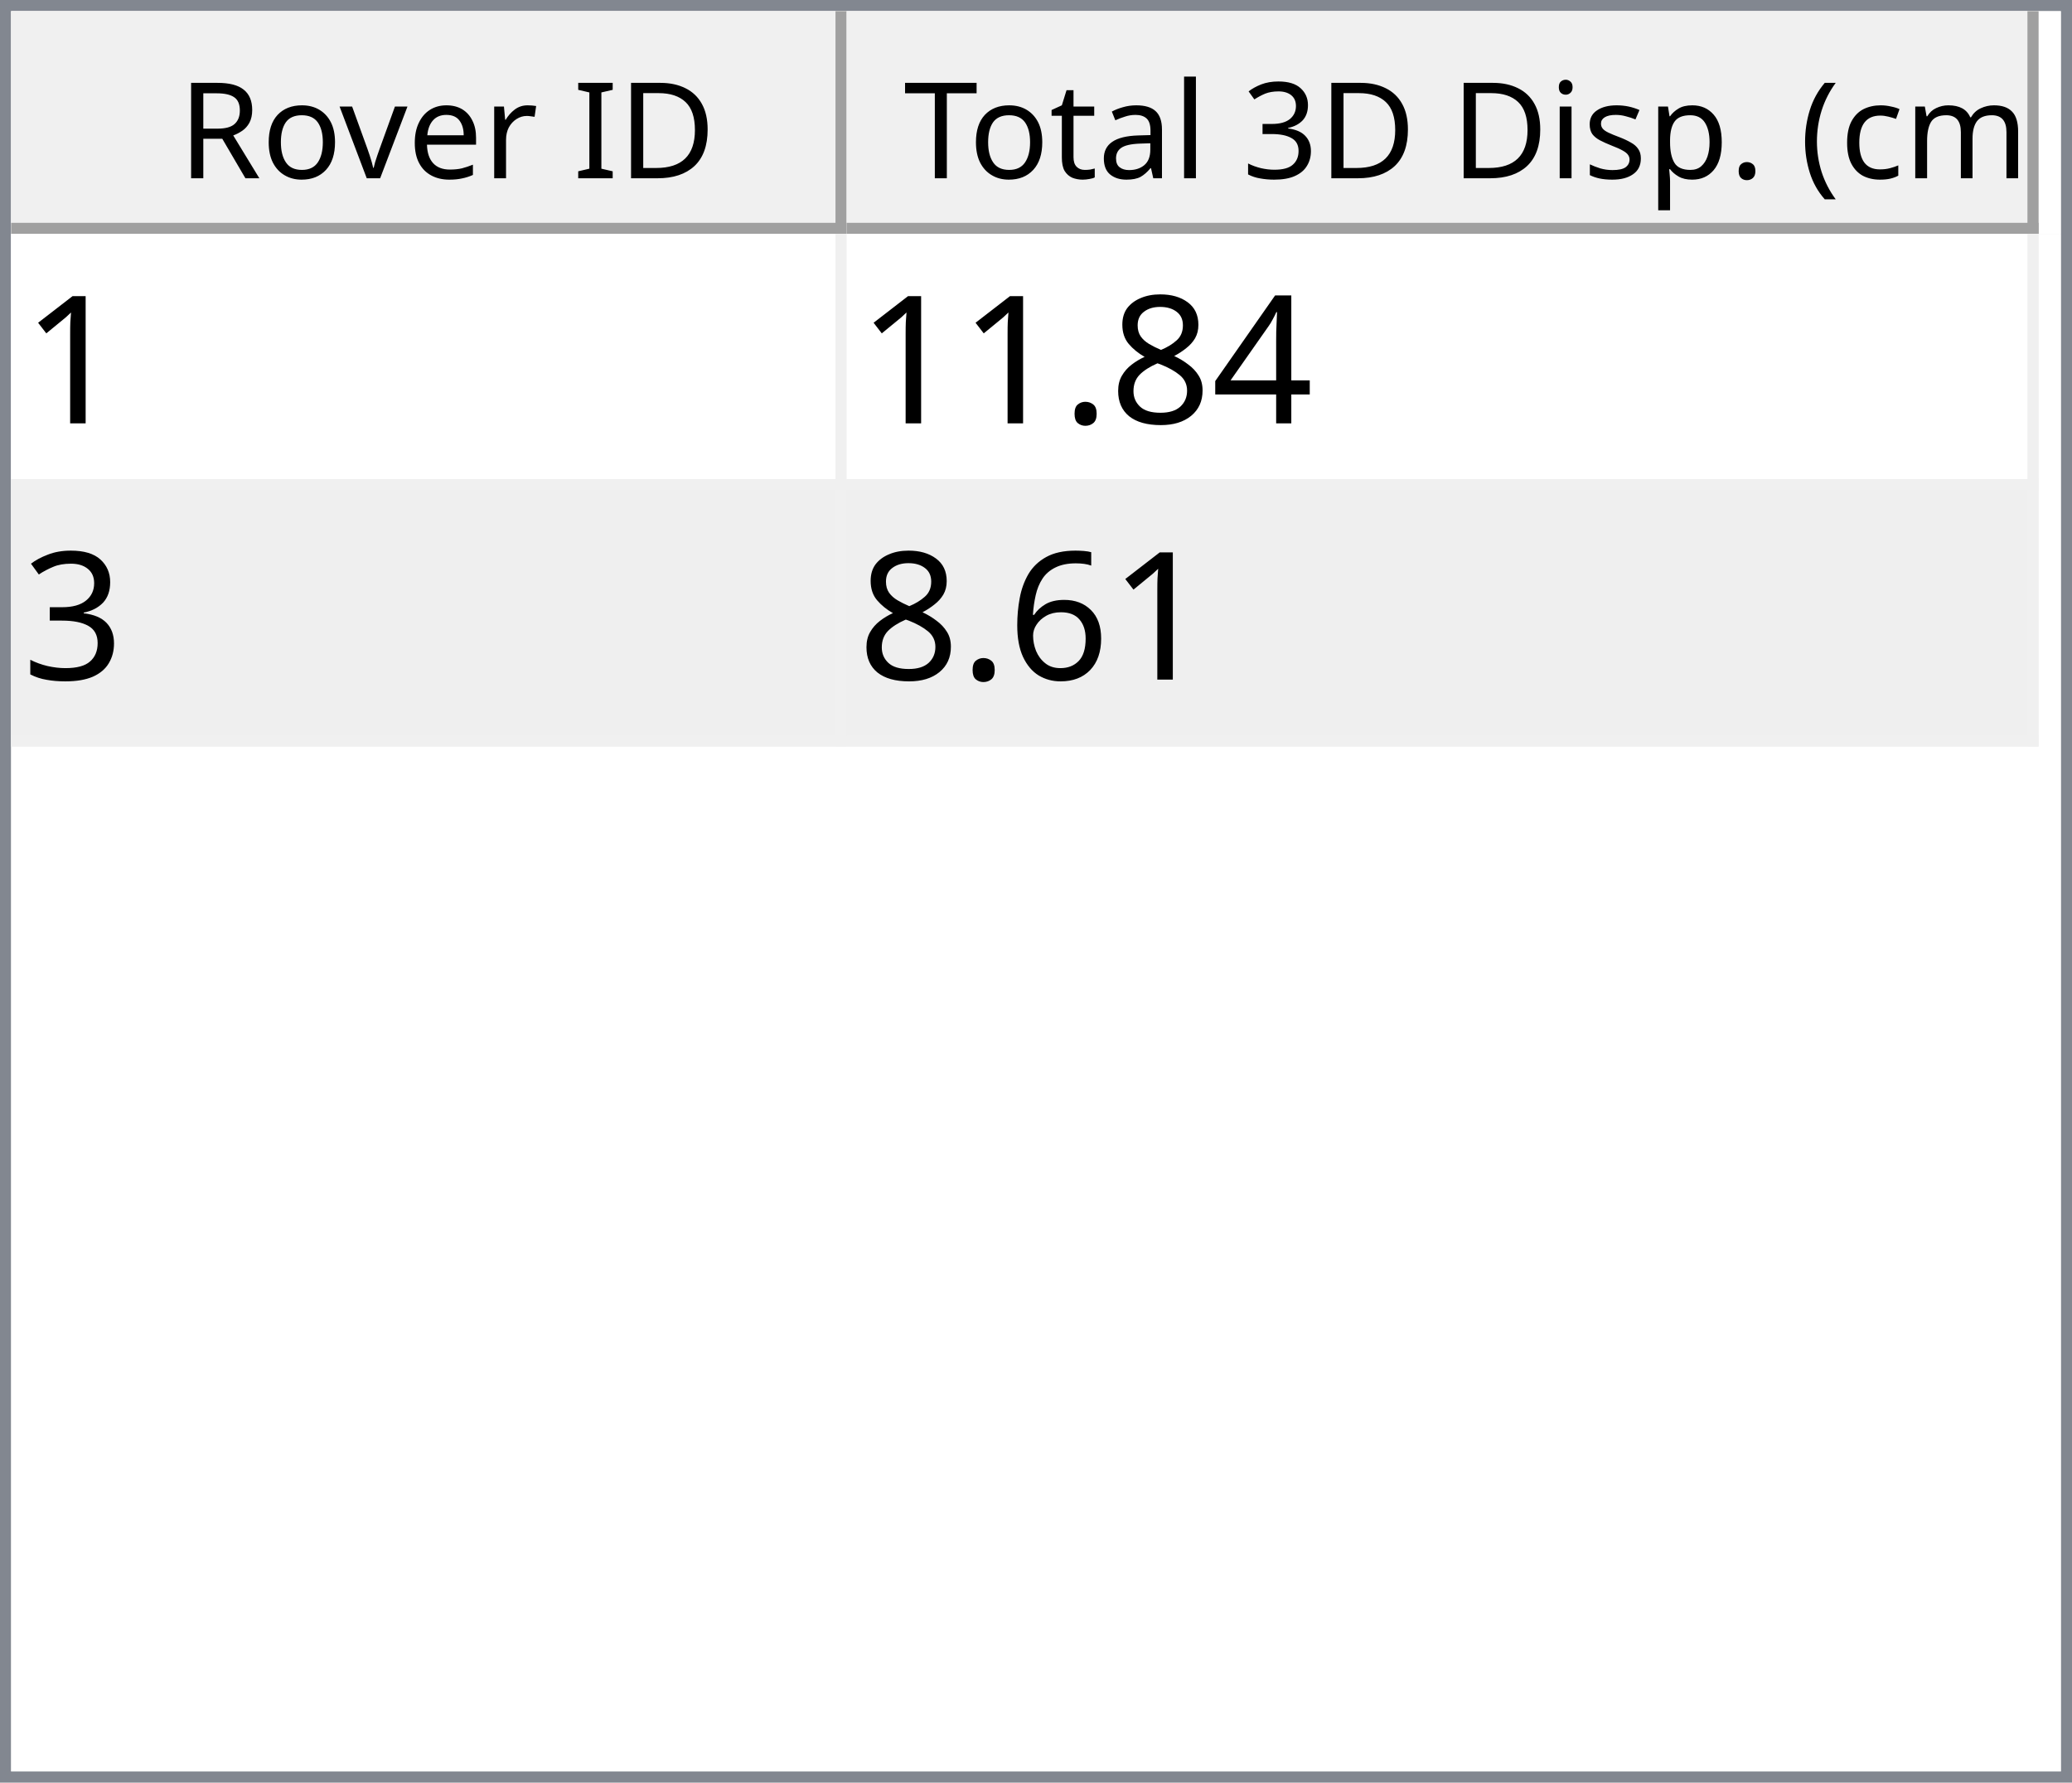
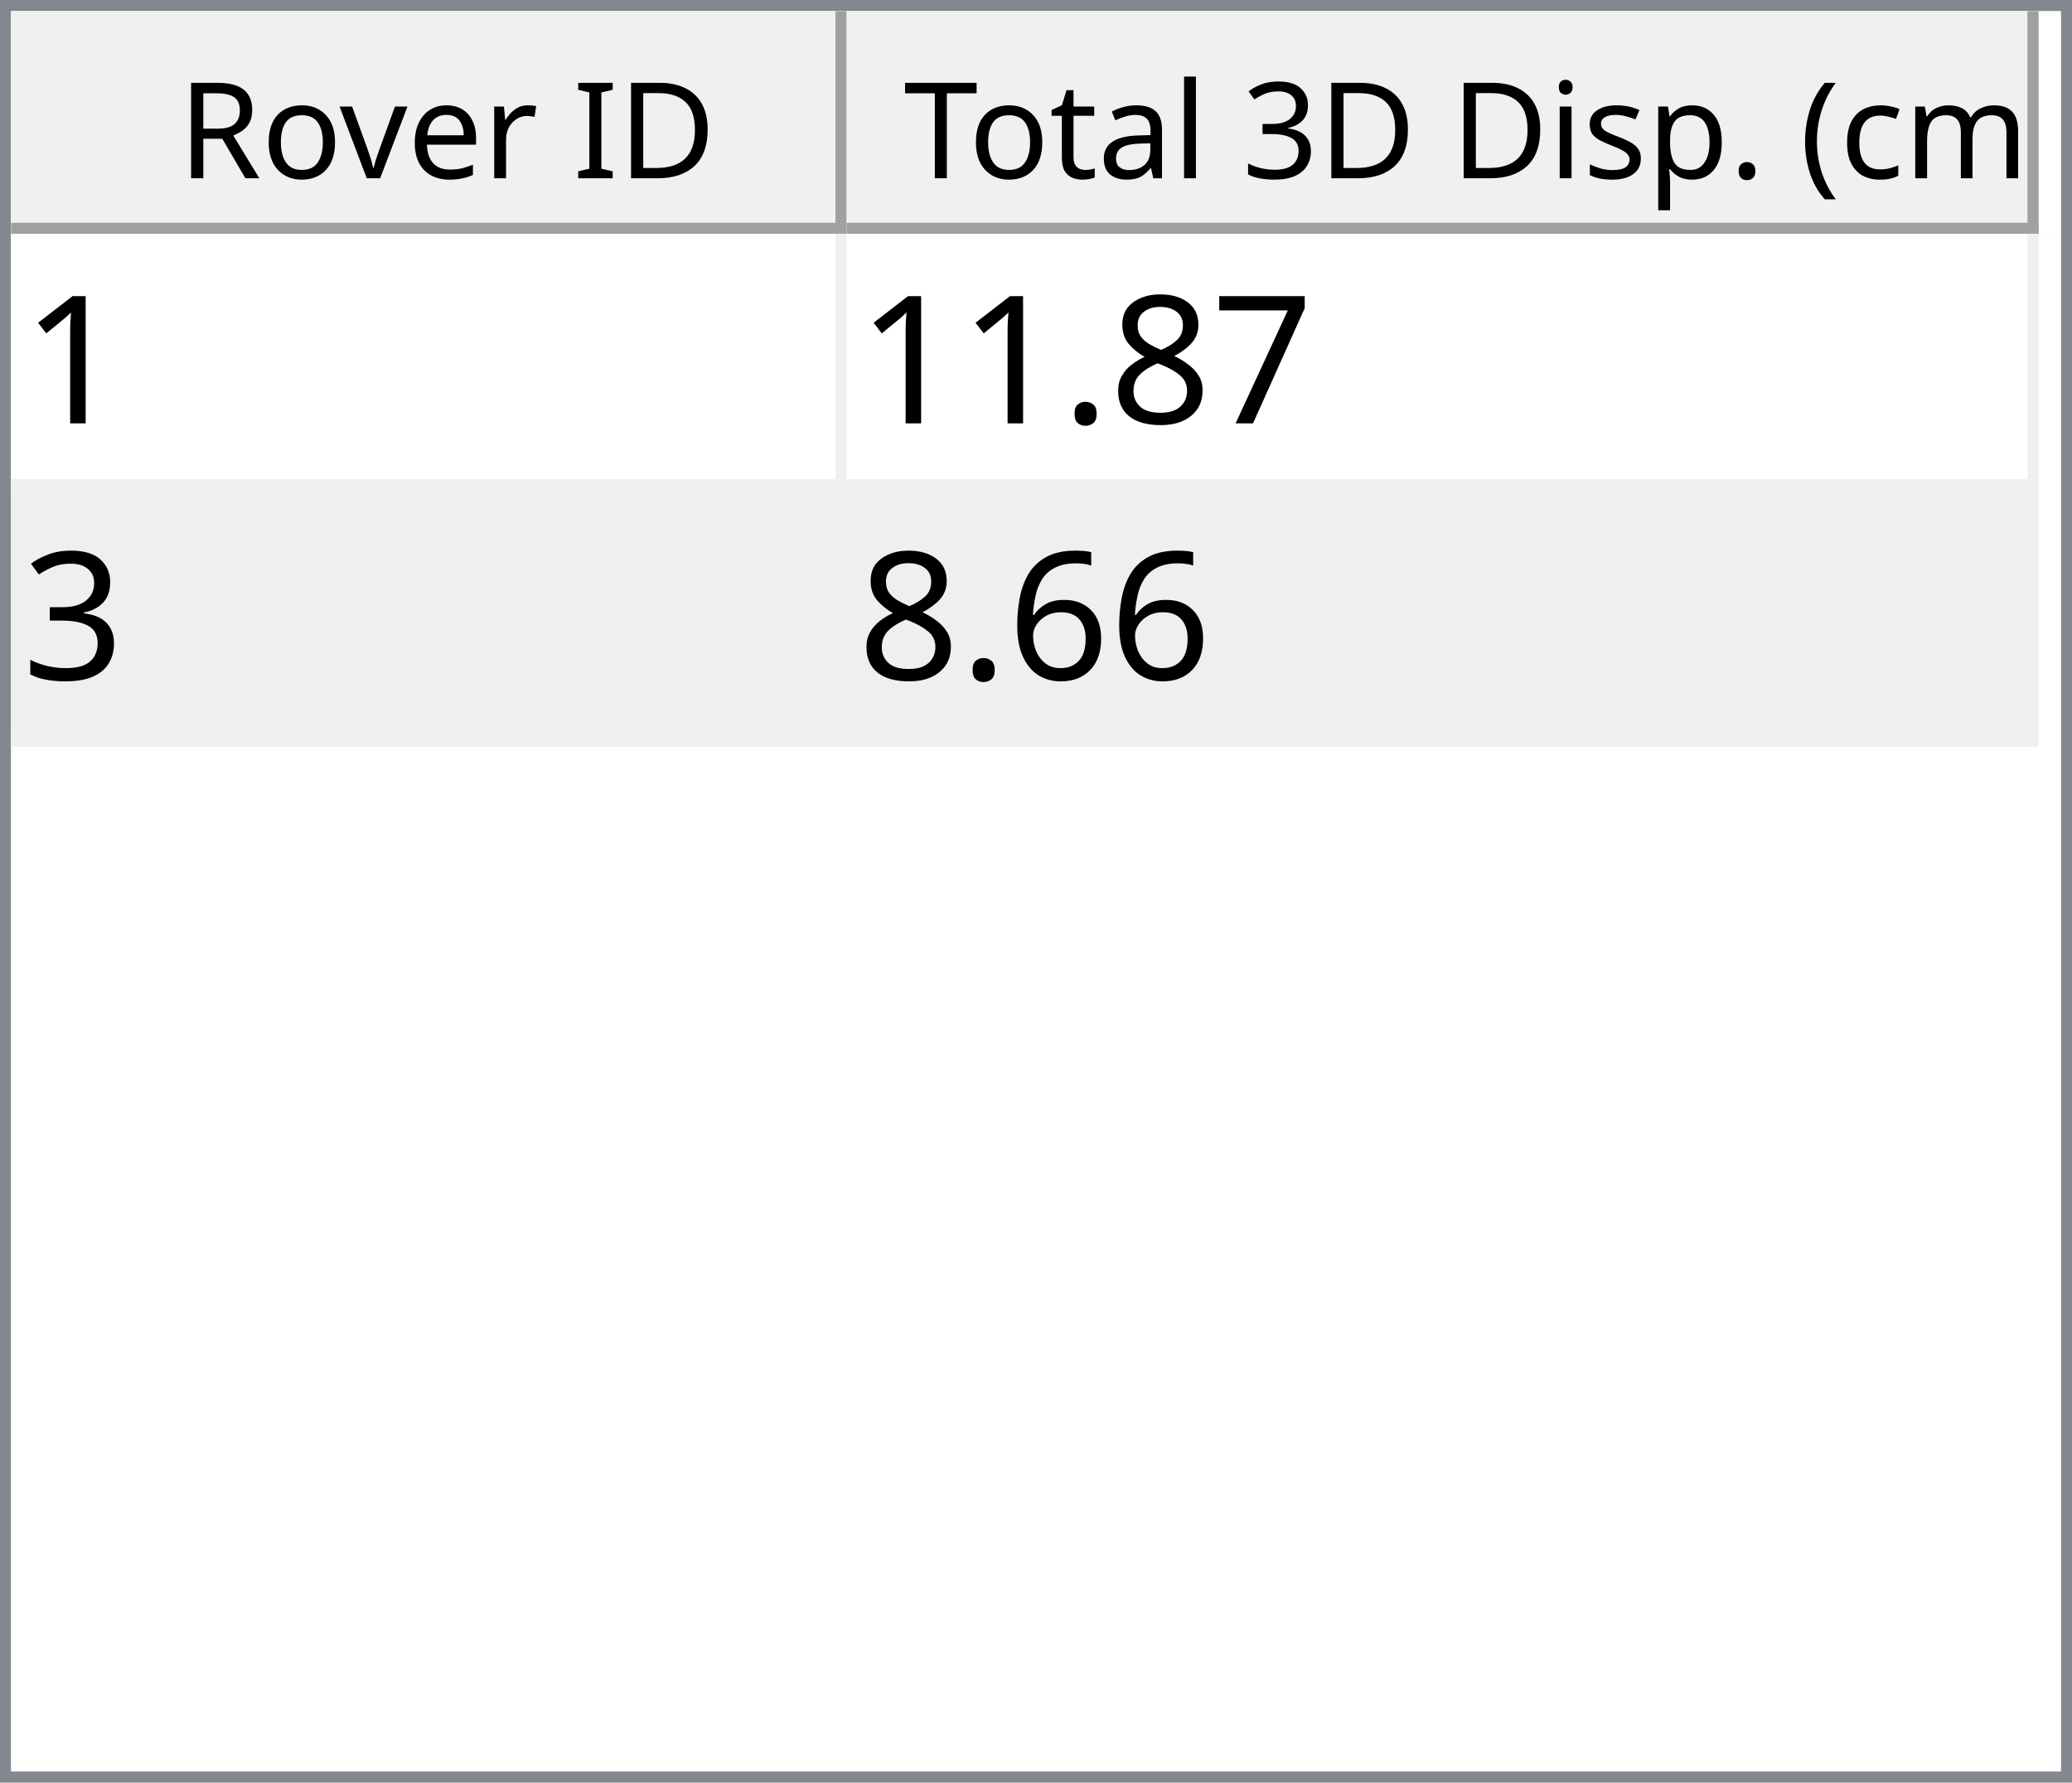
<svg xmlns="http://www.w3.org/2000/svg" style="fill-opacity:1; color-rendering:auto; color-interpolation:auto; text-rendering:auto; stroke:black; stroke-linecap:square; stroke-miterlimit:10; shape-rendering:auto; stroke-opacity:1; fill:black; stroke-dasharray:none; font-weight:normal; stroke-width:1; font-family:'Dialog'; font-style:normal; stroke-linejoin:miter; font-size:12px; stroke-dashoffset:0; image-rendering:auto;" width="186" height="160">
  <defs id="genericDefs" />
  <g>
    <defs id="defs1">
      <clipPath clipPathUnits="userSpaceOnUse" id="clipPath1">
        <path d="M0 0 L186 0 L186 160 L0 160 L0 0 Z" />
      </clipPath>
      <clipPath clipPathUnits="userSpaceOnUse" id="clipPath2">
        <path d="M0 0 L0 160 L186 160 L186 0 Z" />
      </clipPath>
      <clipPath clipPathUnits="userSpaceOnUse" id="clipPath3">
        <path d="M0 0 L0 20 L184 20 L184 0 Z" />
      </clipPath>
      <clipPath clipPathUnits="userSpaceOnUse" id="clipPath4">
        <path d="M0 0 L0 20 L75 20 L75 0 Z" />
      </clipPath>
      <clipPath clipPathUnits="userSpaceOnUse" id="clipPath5">
        <path d="M1 1 L1 19 L74 19 L74 1 Z" />
      </clipPath>
      <clipPath clipPathUnits="userSpaceOnUse" id="clipPath6">
        <path d="M0 0 L0 18 L73 18 L73 0 Z" />
      </clipPath>
      <clipPath clipPathUnits="userSpaceOnUse" id="clipPath7">
        <path d="M-0.5 -0.5 L-0.5 19.5 L74.5 19.5 L74.5 -0.5 Z" />
      </clipPath>
      <clipPath clipPathUnits="userSpaceOnUse" id="clipPath8">
        <path d="M0 0 L0 20 L107 20 L107 0 Z" />
      </clipPath>
      <clipPath clipPathUnits="userSpaceOnUse" id="clipPath9">
        <path d="M1 1 L1 19 L106 19 L106 1 Z" />
      </clipPath>
      <clipPath clipPathUnits="userSpaceOnUse" id="clipPath10">
        <path d="M0 0 L0 18 L105 18 L105 0 Z" />
      </clipPath>
      <clipPath clipPathUnits="userSpaceOnUse" id="clipPath11">
        <path d="M-0.5 -0.5 L-0.5 19.5 L106.5 19.5 L106.5 -0.5 Z" />
      </clipPath>
      <clipPath clipPathUnits="userSpaceOnUse" id="clipPath12">
        <path d="M0 0 L0 138 L184 138 L184 0 Z" />
      </clipPath>
      <clipPath clipPathUnits="userSpaceOnUse" id="clipPath13">
        <path d="M0 0 L0 46 L182 46 L182 0 Z" />
      </clipPath>
      <clipPath clipPathUnits="userSpaceOnUse" id="clipPath14">
        <path d="M-0.5 -0.5 L-0.5 45.5 L181.5 45.5 L181.5 -0.5 Z" />
      </clipPath>
      <clipPath clipPathUnits="userSpaceOnUse" id="clipPath15">
        <path d="M0 0 L0 22 L74 22 L74 0 Z" />
      </clipPath>
      <clipPath clipPathUnits="userSpaceOnUse" id="clipPath16">
        <path d="M0 0 L0 22 L106 22 L106 0 Z" />
      </clipPath>
      <font horiz-adv-x="64.551" id="font1">
        <font-face ascent="107.91" descent="25.098" units-per-em="100" style="font-style:normal; font-family:Segoe UI; font-weight:normal;" />
        <missing-glyph horiz-adv-x="64.551" d="M8.109 0 L8.109 68.266 L56.453 68.266 L56.453 0 L8.109 0 ZM15.328 7.234 L49.219 7.234 L49.219 61.031 L15.328 61.031 L15.328 7.234 Z" />
        <glyph unicode="D" horiz-adv-x="70.117" d="M9.188 0 L9.188 70.016 L28.516 70.016 Q65.531 70.016 65.531 35.891 Q65.531 19.672 55.25 9.836 Q44.969 0 27.734 0 L9.188 0 ZM17.391 62.594 L17.391 7.422 L27.828 7.422 Q41.609 7.422 49.273 14.797 Q56.938 22.172 56.938 35.688 Q56.938 62.594 28.328 62.594 L17.391 62.594 Z" />
        <glyph unicode="I" horiz-adv-x="26.611" d="M17.391 0 L9.188 0 L9.188 70.016 L17.391 70.016 L17.391 0 Z" />
        <glyph unicode=" " horiz-adv-x="27.393" d="" />
        <glyph unicode="r" horiz-adv-x="34.766" d="M34.188 41.891 Q32.078 43.5 28.125 43.5 Q23 43.5 19.555 38.672 Q16.109 33.844 16.109 25.484 L16.109 0 L8.109 0 L8.109 50 L16.109 50 L16.109 39.703 L16.312 39.703 Q18.016 44.969 21.531 47.922 Q25.047 50.875 29.391 50.875 Q32.516 50.875 34.188 50.203 L34.188 41.891 Z" />
        <glyph unicode="e" horiz-adv-x="52.295" d="M48.297 23 L12.984 23 Q13.188 14.656 17.484 10.109 Q21.781 5.562 29.297 5.562 Q37.75 5.562 44.828 11.141 L44.828 3.609 Q38.234 -1.172 27.391 -1.172 Q16.797 -1.172 10.742 5.641 Q4.688 12.453 4.688 24.812 Q4.688 36.469 11.305 43.82 Q17.922 51.172 27.734 51.172 Q37.547 51.172 42.922 44.828 Q48.297 38.484 48.297 27.203 L48.297 23 ZM40.094 29.781 Q40.047 36.719 36.75 40.578 Q33.453 44.438 27.594 44.438 Q21.922 44.438 17.969 40.383 Q14.016 36.328 13.094 29.781 L40.094 29.781 Z" />
        <glyph unicode="v" horiz-adv-x="47.9" d="M47.406 50 L27.484 0 L19.625 0 L0.688 50 L9.469 50 L22.172 13.672 Q23.578 9.672 23.922 6.688 L24.125 6.688 Q24.609 10.453 25.688 13.484 L38.969 50 L47.406 50 Z" />
        <glyph unicode="o" horiz-adv-x="58.594" d="M29 -1.172 Q17.922 -1.172 11.305 5.836 Q4.688 12.844 4.688 24.422 Q4.688 37.016 11.57 44.094 Q18.453 51.172 30.172 51.172 Q41.359 51.172 47.633 44.289 Q53.906 37.406 53.906 25.203 Q53.906 13.234 47.141 6.031 Q40.375 -1.172 29 -1.172 ZM29.594 44.438 Q21.875 44.438 17.383 39.188 Q12.891 33.938 12.891 24.703 Q12.891 15.828 17.43 10.695 Q21.969 5.562 29.594 5.562 Q37.359 5.562 41.531 10.594 Q45.703 15.625 45.703 24.906 Q45.703 34.281 41.531 39.359 Q37.359 44.438 29.594 44.438 Z" />
        <glyph unicode="R" horiz-adv-x="59.814" d="M59.375 0 L49.609 0 L37.891 19.625 Q36.281 22.359 34.766 24.289 Q33.25 26.219 31.664 27.438 Q30.078 28.656 28.25 29.219 Q26.422 29.781 24.125 29.781 L17.391 29.781 L17.391 0 L9.188 0 L9.188 70.016 L30.078 70.016 Q34.672 70.016 38.555 68.867 Q42.438 67.719 45.289 65.375 Q48.141 63.031 49.758 59.547 Q51.375 56.062 51.375 51.375 Q51.375 47.703 50.273 44.656 Q49.172 41.609 47.148 39.211 Q45.125 36.812 42.266 35.133 Q39.406 33.453 35.844 32.516 L35.844 32.328 Q37.594 31.547 38.891 30.547 Q40.188 29.547 41.359 28.18 Q42.531 26.812 43.68 25.078 Q44.828 23.344 46.234 21.047 L59.375 0 ZM17.391 62.594 L17.391 37.203 L28.516 37.203 Q31.594 37.203 34.203 38.133 Q36.812 39.062 38.719 40.797 Q40.625 42.531 41.703 45.047 Q42.781 47.562 42.781 50.688 Q42.781 56.297 39.141 59.445 Q35.5 62.594 28.609 62.594 L17.391 62.594 Z" />
        <glyph unicode=")" horiz-adv-x="30.176" d="M8.297 -15.922 L1.172 -15.922 Q16.406 2.344 16.406 26.812 Q16.406 51.469 1.078 70.016 L8.297 70.016 Q23.531 52.156 23.531 26.703 Q23.531 1.375 8.297 -15.922 Z" />
        <glyph unicode="m" horiz-adv-x="86.133" d="M79.109 0 L71.094 0 L71.094 28.719 Q71.094 37.016 68.531 40.727 Q65.969 44.438 59.906 44.438 Q54.781 44.438 51.195 39.75 Q47.609 35.062 47.609 28.516 L47.609 0 L39.594 0 L39.594 29.688 Q39.594 44.438 28.219 44.438 Q22.953 44.438 19.531 40.016 Q16.109 35.594 16.109 28.516 L16.109 0 L8.109 0 L8.109 50 L16.109 50 L16.109 42.094 L16.312 42.094 Q21.625 51.172 31.844 51.172 Q36.969 51.172 40.773 48.312 Q44.578 45.453 46 40.828 Q51.562 51.172 62.594 51.172 Q79.109 51.172 79.109 30.812 L79.109 0 Z" />
        <glyph unicode="c" horiz-adv-x="46.191" d="M42.188 2.297 Q36.422 -1.172 28.516 -1.172 Q17.828 -1.172 11.258 5.789 Q4.688 12.75 4.688 23.828 Q4.688 36.188 11.766 43.68 Q18.844 51.172 30.672 51.172 Q37.25 51.172 42.281 48.734 L42.281 40.531 Q36.719 44.438 30.375 44.438 Q22.703 44.438 17.797 38.945 Q12.891 33.453 12.891 24.516 Q12.891 15.719 17.508 10.641 Q22.125 5.562 29.891 5.562 Q36.422 5.562 42.188 9.906 L42.188 2.297 Z" />
        <glyph unicode="(" horiz-adv-x="30.176" d="M29.109 -15.922 L21.969 -15.922 Q6.844 1.375 6.844 26.703 Q6.844 52.156 21.969 70.016 L29.203 70.016 Q13.875 51.469 13.875 26.812 Q13.875 2.344 29.109 -15.922 Z" />
        <glyph unicode="." horiz-adv-x="21.68" d="M10.891 -1.078 Q8.641 -1.078 7.055 0.539 Q5.469 2.156 5.469 4.391 Q5.469 6.641 7.055 8.273 Q8.641 9.906 10.891 9.906 Q13.188 9.906 14.797 8.273 Q16.406 6.641 16.406 4.391 Q16.406 2.156 14.797 0.539 Q13.188 -1.078 10.891 -1.078 Z" />
        <glyph unicode="p" horiz-adv-x="58.789" d="M16.312 7.234 L16.109 7.234 L16.109 -23 L8.109 -23 L8.109 50 L16.109 50 L16.109 41.219 L16.312 41.219 Q22.219 51.172 33.594 51.172 Q43.266 51.172 48.688 44.461 Q54.109 37.75 54.109 26.469 Q54.109 13.922 48 6.375 Q41.891 -1.172 31.297 -1.172 Q21.578 -1.172 16.312 7.234 ZM16.109 27.391 L16.109 20.406 Q16.109 14.203 20.141 9.883 Q24.172 5.562 30.375 5.562 Q37.641 5.562 41.773 11.133 Q45.906 16.703 45.906 26.609 Q45.906 34.969 42.047 39.703 Q38.188 44.438 31.594 44.438 Q24.609 44.438 20.359 39.578 Q16.109 34.719 16.109 27.391 Z" />
        <glyph unicode="s" horiz-adv-x="42.432" d="M5.078 1.812 L5.078 10.406 Q11.625 5.562 19.484 5.562 Q30.031 5.562 30.031 12.594 Q30.031 14.594 29.125 15.992 Q28.219 17.391 26.68 18.461 Q25.141 19.531 23.07 20.383 Q21 21.234 18.609 22.172 Q15.281 23.484 12.766 24.828 Q10.25 26.172 8.57 27.859 Q6.891 29.547 6.031 31.695 Q5.172 33.844 5.172 36.719 Q5.172 40.234 6.789 42.945 Q8.406 45.656 11.086 47.484 Q13.766 49.312 17.211 50.242 Q20.656 51.172 24.312 51.172 Q30.812 51.172 35.938 48.922 L35.938 40.828 Q30.422 44.438 23.25 44.438 Q21 44.438 19.195 43.922 Q17.391 43.406 16.094 42.477 Q14.797 41.547 14.086 40.258 Q13.375 38.969 13.375 37.406 Q13.375 35.453 14.086 34.133 Q14.797 32.812 16.164 31.789 Q17.531 30.766 19.484 29.938 Q21.438 29.109 23.922 28.125 Q27.25 26.859 29.883 25.516 Q32.516 24.172 34.375 22.484 Q36.234 20.797 37.234 18.602 Q38.234 16.406 38.234 13.375 Q38.234 9.672 36.602 6.938 Q34.969 4.203 32.234 2.398 Q29.5 0.594 25.93 -0.289 Q22.359 -1.172 18.453 -1.172 Q10.75 -1.172 5.078 1.812 Z" />
        <glyph unicode="i" horiz-adv-x="24.219" d="M12.203 62.703 Q10.062 62.703 8.547 64.164 Q7.031 65.625 7.031 67.875 Q7.031 70.125 8.547 71.609 Q10.062 73.094 12.203 73.094 Q14.406 73.094 15.945 71.609 Q17.484 70.125 17.484 67.875 Q17.484 65.719 15.945 64.211 Q14.406 62.703 12.203 62.703 ZM16.109 0 L8.109 0 L8.109 50 L16.109 50 L16.109 0 Z" />
        <glyph unicode="3" horiz-adv-x="53.906" d="M46.531 19.828 Q46.531 15.094 44.75 11.211 Q42.969 7.328 39.719 4.57 Q36.469 1.812 31.93 0.297 Q27.391 -1.219 21.922 -1.219 Q11.922 -1.219 6 2.594 L6 11.188 Q13.094 5.609 22.219 5.609 Q25.875 5.609 28.828 6.539 Q31.781 7.469 33.906 9.227 Q36.031 10.984 37.18 13.477 Q38.328 15.969 38.328 19.094 Q38.328 32.812 18.797 32.812 L12.984 32.812 L12.984 39.594 L18.5 39.594 Q35.797 39.594 35.797 52.484 Q35.797 64.406 22.609 64.406 Q15.188 64.406 8.688 59.422 L8.688 67.188 Q15.375 71.188 24.609 71.188 Q29 71.188 32.57 69.969 Q36.141 68.75 38.68 66.555 Q41.219 64.359 42.609 61.281 Q44 58.203 44 54.5 Q44 40.672 30.031 36.719 L30.031 36.531 Q33.594 36.141 36.625 34.797 Q39.656 33.453 41.852 31.305 Q44.047 29.156 45.289 26.25 Q46.531 23.344 46.531 19.828 Z" />
        <glyph unicode="l" horiz-adv-x="24.219" d="M16.109 0 L8.109 0 L8.109 74.031 L16.109 74.031 L16.109 0 Z" />
        <glyph unicode="a" horiz-adv-x="50.879" d="M43.891 0 L35.891 0 L35.891 7.812 L35.688 7.812 Q30.469 -1.172 20.312 -1.172 Q12.844 -1.172 8.617 2.781 Q4.391 6.734 4.391 13.281 Q4.391 27.297 20.906 29.594 L35.891 31.688 Q35.891 44.438 25.594 44.438 Q16.547 44.438 9.281 38.281 L9.281 46.484 Q16.656 51.172 26.266 51.172 Q43.891 51.172 43.891 32.516 L43.891 0 ZM35.891 25.297 L23.828 23.641 Q18.266 22.859 15.43 20.875 Q12.594 18.891 12.594 13.875 Q12.594 10.203 15.211 7.883 Q17.828 5.562 22.172 5.562 Q28.125 5.562 32.008 9.742 Q35.891 13.922 35.891 20.312 L35.891 25.297 Z" />
        <glyph unicode="t" horiz-adv-x="33.887" d="M31.297 0.484 Q28.469 -1.078 23.828 -1.078 Q10.688 -1.078 10.688 13.578 L10.688 43.172 L2.094 43.172 L2.094 50 L10.688 50 L10.688 62.203 L18.703 64.797 L18.703 50 L31.297 50 L31.297 43.172 L18.703 43.172 L18.703 14.984 Q18.703 9.969 20.414 7.82 Q22.125 5.672 26.078 5.672 Q29.109 5.672 31.297 7.328 L31.297 0.484 Z" />
        <glyph unicode="T" horiz-adv-x="52.393" d="M50.594 62.594 L30.375 62.594 L30.375 0 L22.172 0 L22.172 62.594 L2 62.594 L2 70.016 L50.594 70.016 L50.594 62.594 Z" />
      </font>
      <font horiz-adv-x="75.0" id="font2">
        <font-face ascent="100.537" descent="21.973" units-per-em="100" style="font-style:normal; font-family:sans-serif; font-weight:normal;" />
        <missing-glyph horiz-adv-x="75.0" d="M12.5 0 L12.5 62.5 L62.5 62.5 L62.5 0 L12.5 0 ZM14.062 1.562 L60.938 1.562 L60.938 60.938 L14.062 60.938 L14.062 1.562 Z" />
        <glyph unicode="1" horiz-adv-x="55.615" d="M37.25 0 L28.469 0 L28.469 56 Q25.297 52.984 20.141 49.953 Q14.984 46.922 10.891 45.406 L10.891 53.906 Q18.266 57.375 23.781 62.305 Q29.297 67.234 31.594 71.875 L37.25 71.875 L37.25 0 Z" />
-         <glyph unicode="4" horiz-adv-x="55.615" d="M32.328 0 L32.328 17.141 L1.266 17.141 L1.266 25.203 L33.938 71.578 L41.109 71.578 L41.109 25.203 L50.781 25.203 L50.781 17.141 L41.109 17.141 L41.109 0 L32.328 0 ZM32.328 25.203 L32.328 57.469 L9.906 25.203 L32.328 25.203 Z" />
+         <glyph unicode="7" horiz-adv-x="55.615" d="M4.734 62.203 L4.734 70.656 L51.078 70.656 L51.078 63.812 Q44.234 56.547 37.523 44.484 Q30.812 32.422 27.156 19.672 Q24.516 10.688 23.781 0 L14.75 0 Q14.891 8.453 18.062 20.414 Q21.234 32.375 27.172 43.484 Q33.109 54.594 39.797 62.203 L4.734 62.203 Z" />
        <glyph unicode="8" horiz-adv-x="55.615" d="M17.672 38.812 Q12.203 40.828 9.57 44.539 Q6.938 48.25 6.938 53.422 Q6.938 61.234 12.555 66.555 Q18.172 71.875 27.484 71.875 Q36.859 71.875 42.578 66.43 Q48.297 60.984 48.297 53.172 Q48.297 48.188 45.68 44.508 Q43.062 40.828 37.75 38.812 Q44.344 36.672 47.781 31.883 Q51.219 27.094 51.219 20.453 Q51.219 11.281 44.727 5.031 Q38.234 -1.219 27.641 -1.219 Q17.047 -1.219 10.547 5.055 Q4.047 11.328 4.047 20.703 Q4.047 27.688 7.594 32.398 Q11.141 37.109 17.672 38.812 ZM15.922 53.719 Q15.922 48.641 19.195 45.414 Q22.469 42.188 27.688 42.188 Q32.766 42.188 36.016 45.383 Q39.266 48.578 39.266 53.219 Q39.266 58.062 35.914 61.359 Q32.562 64.656 27.594 64.656 Q22.562 64.656 19.242 61.43 Q15.922 58.203 15.922 53.719 ZM13.094 20.656 Q13.094 16.891 14.875 13.375 Q16.656 9.859 20.172 7.93 Q23.688 6 27.734 6 Q34.031 6 38.133 10.055 Q42.234 14.109 42.234 20.359 Q42.234 26.703 38.016 30.859 Q33.797 35.016 27.438 35.016 Q21.234 35.016 17.164 30.914 Q13.094 26.812 13.094 20.656 Z" />
        <glyph unicode="." horiz-adv-x="27.783" d="M9.078 0 L9.078 10.016 L19.094 10.016 L19.094 0 L9.078 0 Z" />
        <glyph unicode="3" horiz-adv-x="55.615" d="M4.203 18.891 L12.984 20.062 Q14.5 12.594 18.141 9.297 Q21.781 6 27 6 Q33.203 6 37.477 10.297 Q41.75 14.594 41.75 20.953 Q41.75 27 37.797 30.93 Q33.844 34.859 27.734 34.859 Q25.25 34.859 21.531 33.891 L22.516 41.609 Q23.391 41.5 23.922 41.5 Q29.547 41.5 34.039 44.43 Q38.531 47.359 38.531 53.469 Q38.531 58.297 35.258 61.477 Q31.984 64.656 26.812 64.656 Q21.688 64.656 18.266 61.43 Q14.844 58.203 13.875 51.766 L5.078 53.328 Q6.688 62.156 12.398 67.016 Q18.109 71.875 26.609 71.875 Q32.469 71.875 37.398 69.359 Q42.328 66.844 44.945 62.5 Q47.562 58.156 47.562 53.266 Q47.562 48.641 45.07 44.828 Q42.578 41.016 37.703 38.766 Q44.047 37.312 47.562 32.695 Q51.078 28.078 51.078 21.141 Q51.078 11.766 44.242 5.25 Q37.406 -1.266 26.953 -1.266 Q17.531 -1.266 11.305 4.352 Q5.078 9.969 4.203 18.891 Z" />
        <glyph unicode="6" horiz-adv-x="55.615" d="M49.75 54.047 L41.016 53.375 Q39.844 58.547 37.703 60.891 Q34.125 64.656 28.906 64.656 Q24.703 64.656 21.531 62.312 Q17.391 59.281 14.992 53.469 Q12.594 47.656 12.5 36.922 Q15.672 41.75 20.266 44.094 Q24.859 46.438 29.891 46.438 Q38.672 46.438 44.852 39.969 Q51.031 33.5 51.031 23.25 Q51.031 16.5 48.125 10.719 Q45.219 4.938 40.141 1.859 Q35.062 -1.219 28.609 -1.219 Q17.625 -1.219 10.695 6.859 Q3.766 14.938 3.766 33.5 Q3.766 54.25 11.422 63.672 Q18.109 71.875 29.438 71.875 Q37.891 71.875 43.289 67.141 Q48.688 62.406 49.75 54.047 ZM13.875 23.188 Q13.875 18.656 15.797 14.508 Q17.719 10.359 21.188 8.18 Q24.656 6 28.469 6 Q34.031 6 38.039 10.492 Q42.047 14.984 42.047 22.703 Q42.047 30.125 38.086 34.398 Q34.125 38.672 28.125 38.672 Q22.172 38.672 18.023 34.398 Q13.875 30.125 13.875 23.188 Z" />
      </font>
    </defs>
    <g style="fill:white; stroke:white;">
      <rect x="0" y="0" width="186" style="clip-path:url(#clipPath1); stroke:none;" height="160" />
    </g>
    <g style="fill:white; text-rendering:optimizeSpeed; color-rendering:optimizeSpeed; image-rendering:optimizeSpeed; shape-rendering:crispEdges; stroke:white; color-interpolation:sRGB;">
      <rect x="0" width="186" height="160" y="0" style="stroke:none;" />
      <path style="stroke:none;" d="M0 160 L186 160 L186 0 L0 0 Z" />
    </g>
    <g style="fill:rgb(240,240,240); font-family:'Segoe UI'; stroke:rgb(240,240,240);">
      <rect x="0" y="0" width="186" style="clip-path:url(#clipPath2); stroke:none;" height="160" />
    </g>
    <g style="fill:rgb(130,135,144); font-family:'Segoe UI'; stroke:rgb(130,135,144);">
      <path d="M0 0 L186 0 L186 160 L0 160 L0 0 ZM1 1 L185 1 L185 159 L1 159 L1 1 Z" style="fill-rule:evenodd; clip-path:url(#clipPath2); stroke:none;" />
    </g>
    <g style="fill:white; font-family:'Segoe UI'; stroke:white;" transform="translate(1,1)">
      <rect x="0" y="0" width="184" style="clip-path:url(#clipPath3); stroke:none;" height="20" />
    </g>
    <g style="fill:rgb(240,240,240); font-family:'Segoe UI'; stroke:rgb(240,240,240);" transform="translate(1,1)">
      <rect x="0" y="0" width="75" style="clip-path:url(#clipPath4); stroke:none;" height="20" />
    </g>
    <g style="font-family:'Segoe UI';" transform="translate(2,2)">
      <text x="14" xml:space="preserve" y="14" style="clip-path:url(#clipPath6); stroke:none;">Rover ID</text>
    </g>
    <g style="fill:rgb(160,160,160); font-family:'Segoe UI'; stroke:rgb(160,160,160); stroke-linejoin:bevel;" transform="translate(1.5,1.5)">
      <line x1="74" x2="74" y1="0" style="fill:none; clip-path:url(#clipPath7);" y2="19" />
    </g>
    <g style="fill:rgb(160,160,160); font-family:'Segoe UI'; stroke:rgb(160,160,160); stroke-linejoin:bevel;" transform="matrix(1,0,0,1,1,1) translate(0.5,0.5)">
      <line x1="0" x2="74" y1="19" style="fill:none; clip-path:url(#clipPath7);" y2="19" />
    </g>
    <g style="fill:rgb(240,240,240); font-family:'Segoe UI'; stroke:rgb(240,240,240);" transform="translate(76,1)">
      <rect x="0" y="0" width="107" style="clip-path:url(#clipPath8); stroke:none;" height="20" />
    </g>
    <g style="font-family:'Segoe UI';" transform="translate(77,2)">
      <text x="1" xml:space="preserve" y="14" style="clip-path:url(#clipPath10); stroke:none;"> Total 3D Disp. (cm)</text>
    </g>
    <g style="fill:rgb(160,160,160); font-family:'Segoe UI'; stroke:rgb(160,160,160); stroke-linejoin:bevel;" transform="translate(76.5,1.5)">
      <line x1="106" x2="106" y1="0" style="fill:none; clip-path:url(#clipPath11);" y2="19" />
    </g>
    <g style="fill:rgb(160,160,160); font-family:'Segoe UI'; stroke:rgb(160,160,160); stroke-linejoin:bevel;" transform="matrix(1,0,0,1,76,1) translate(0.5,0.5)">
      <line x1="0" x2="106" y1="19" style="fill:none; clip-path:url(#clipPath11);" y2="19" />
    </g>
    <g style="fill:white; font-family:'Segoe UI'; stroke:white;" transform="translate(1,21)">
      <rect x="0" y="0" width="184" style="clip-path:url(#clipPath12); stroke:none;" height="138" />
    </g>
    <g style="fill:rgb(240,240,240); font-size:16px; font-family:sans-serif; stroke:rgb(240,240,240);" transform="translate(1,21)">
      <rect x="0" y="0" width="182" style="clip-path:url(#clipPath13); stroke:none;" height="46" />
      <line transform="translate(0.5,0.5)" x1="0" x2="181" y1="22" style="clip-path:url(#clipPath14); fill:none; stroke-linejoin:bevel;" y2="22" />
    </g>
    <g transform="matrix(1,0,0,1,1,21) translate(0.5,0.5)" style="fill:rgb(240,240,240); font-size:16px; font-family:sans-serif; stroke:rgb(240,240,240); stroke-linejoin:bevel;">
      <line x1="0" x2="181" y1="45" style="fill:none; clip-path:url(#clipPath14);" y2="45" />
    </g>
    <g transform="matrix(1,0,0,1,1,21) translate(0.5,0.5)" style="fill:rgb(240,240,240); font-size:16px; font-family:sans-serif; stroke:rgb(240,240,240); stroke-linejoin:bevel;">
      <line x1="74" x2="74" y1="0" style="fill:none; clip-path:url(#clipPath14);" y2="45" />
    </g>
    <g transform="matrix(1,0,0,1,1,21) translate(0.5,0.5)" style="fill:rgb(240,240,240); font-size:16px; font-family:sans-serif; stroke:rgb(240,240,240); stroke-linejoin:bevel;">
      <line x1="181" x2="181" y1="0" style="fill:none; clip-path:url(#clipPath14);" y2="45" />
    </g>
    <g style="fill:white; font-size:16px; font-family:sans-serif; stroke:white;" transform="matrix(1,0,0,1,1,21)">
      <rect x="0" y="0" width="74" style="clip-path:url(#clipPath15); stroke:none;" height="22" />
      <text x="1" y="17" style="fill:black; clip-path:url(#clipPath15); stroke:none;" xml:space="preserve">1</text>
    </g>
    <g style="fill:white; font-size:16px; font-family:sans-serif; stroke:white;" transform="matrix(1,0,0,1,1,21) translate(75,0)">
      <rect x="0" y="0" width="106" style="clip-path:url(#clipPath16); stroke:none;" height="22" />
-       <text x="1" y="17" style="fill:black; clip-path:url(#clipPath16); stroke:none;" xml:space="preserve">11.84</text>
+       <text x="1" y="17" style="fill:black; clip-path:url(#clipPath16); stroke:none;" xml:space="preserve">11.87</text>
    </g>
    <g style="fill:rgb(239,239,239); font-size:16px; font-family:sans-serif; stroke:rgb(239,239,239);" transform="matrix(1,0,0,1,1,21) translate(0,23)">
      <rect x="0" y="0" width="74" style="clip-path:url(#clipPath15); stroke:none;" height="22" />
      <text x="1" y="17" style="fill:black; clip-path:url(#clipPath15); stroke:none;" xml:space="preserve">3</text>
    </g>
    <g style="fill:rgb(239,239,239); font-size:16px; font-family:sans-serif; stroke:rgb(239,239,239);" transform="matrix(1,0,0,1,1,21) translate(75,23)">
      <rect x="0" y="0" width="106" style="clip-path:url(#clipPath16); stroke:none;" height="22" />
-       <text x="1" y="17" style="fill:black; clip-path:url(#clipPath16); stroke:none;" xml:space="preserve">8.61</text>
+       <text x="1" y="17" style="fill:black; clip-path:url(#clipPath16); stroke:none;" xml:space="preserve">8.66</text>
    </g>
  </g>
</svg>
